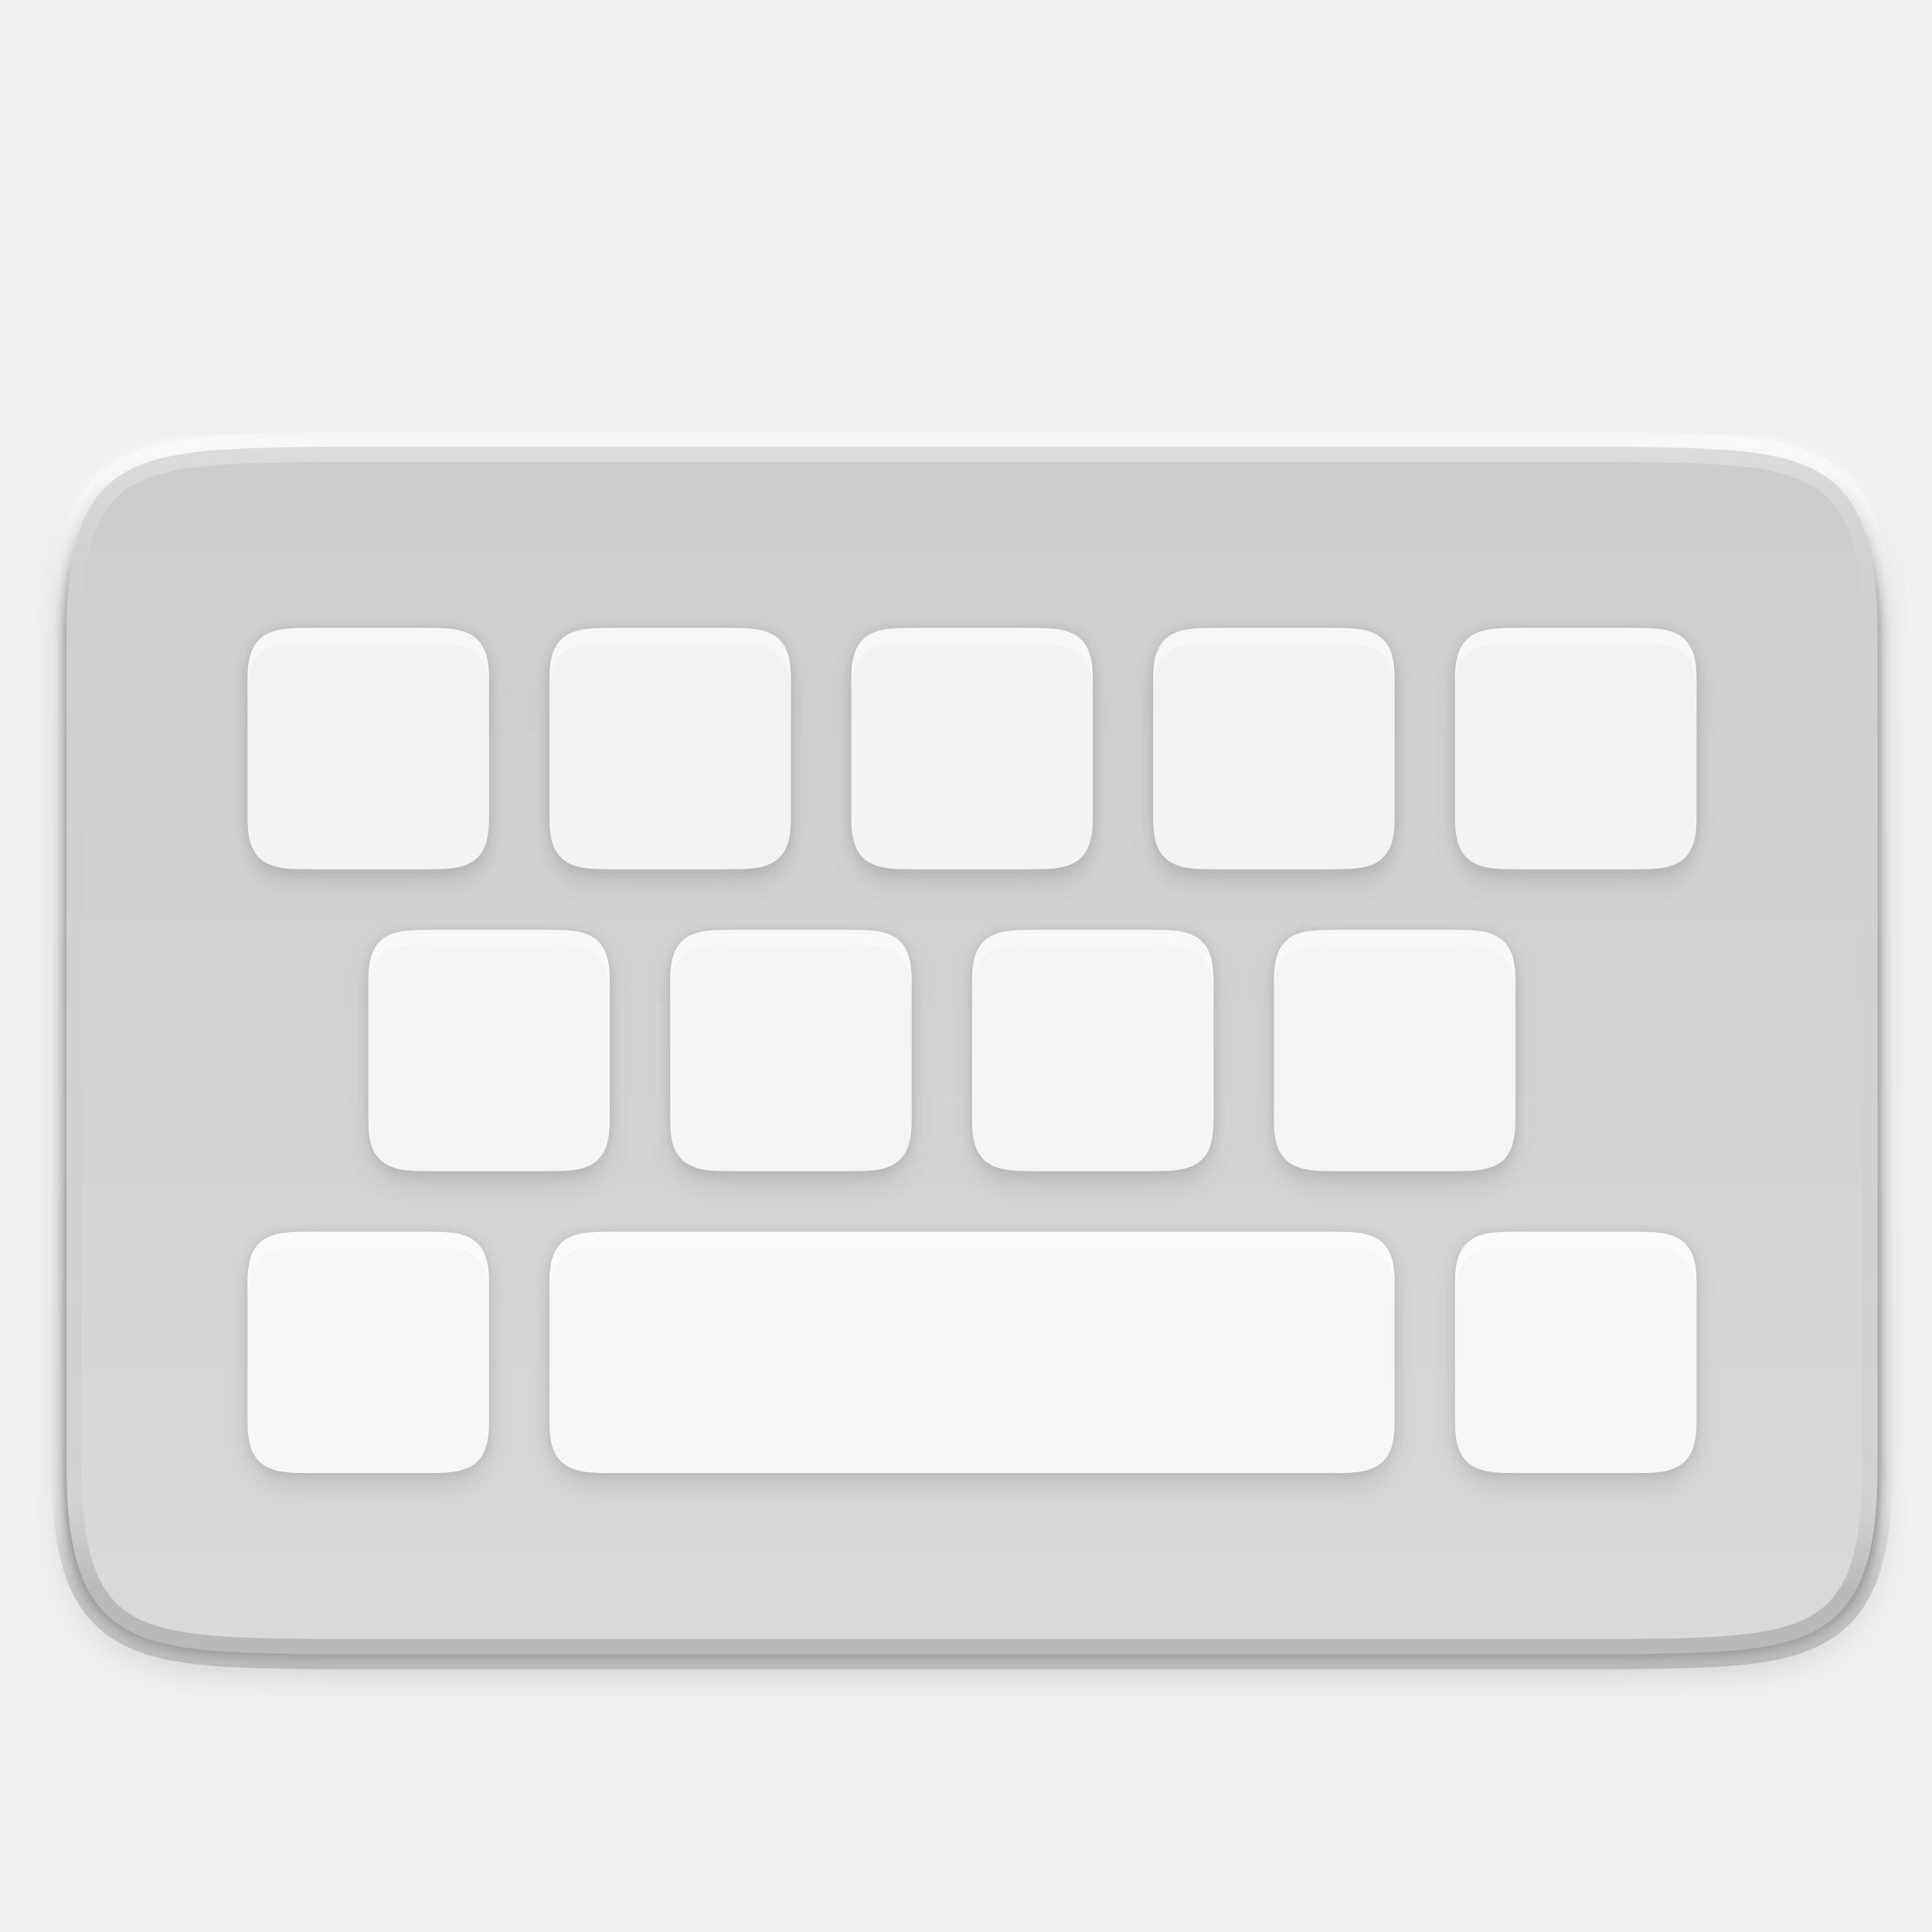
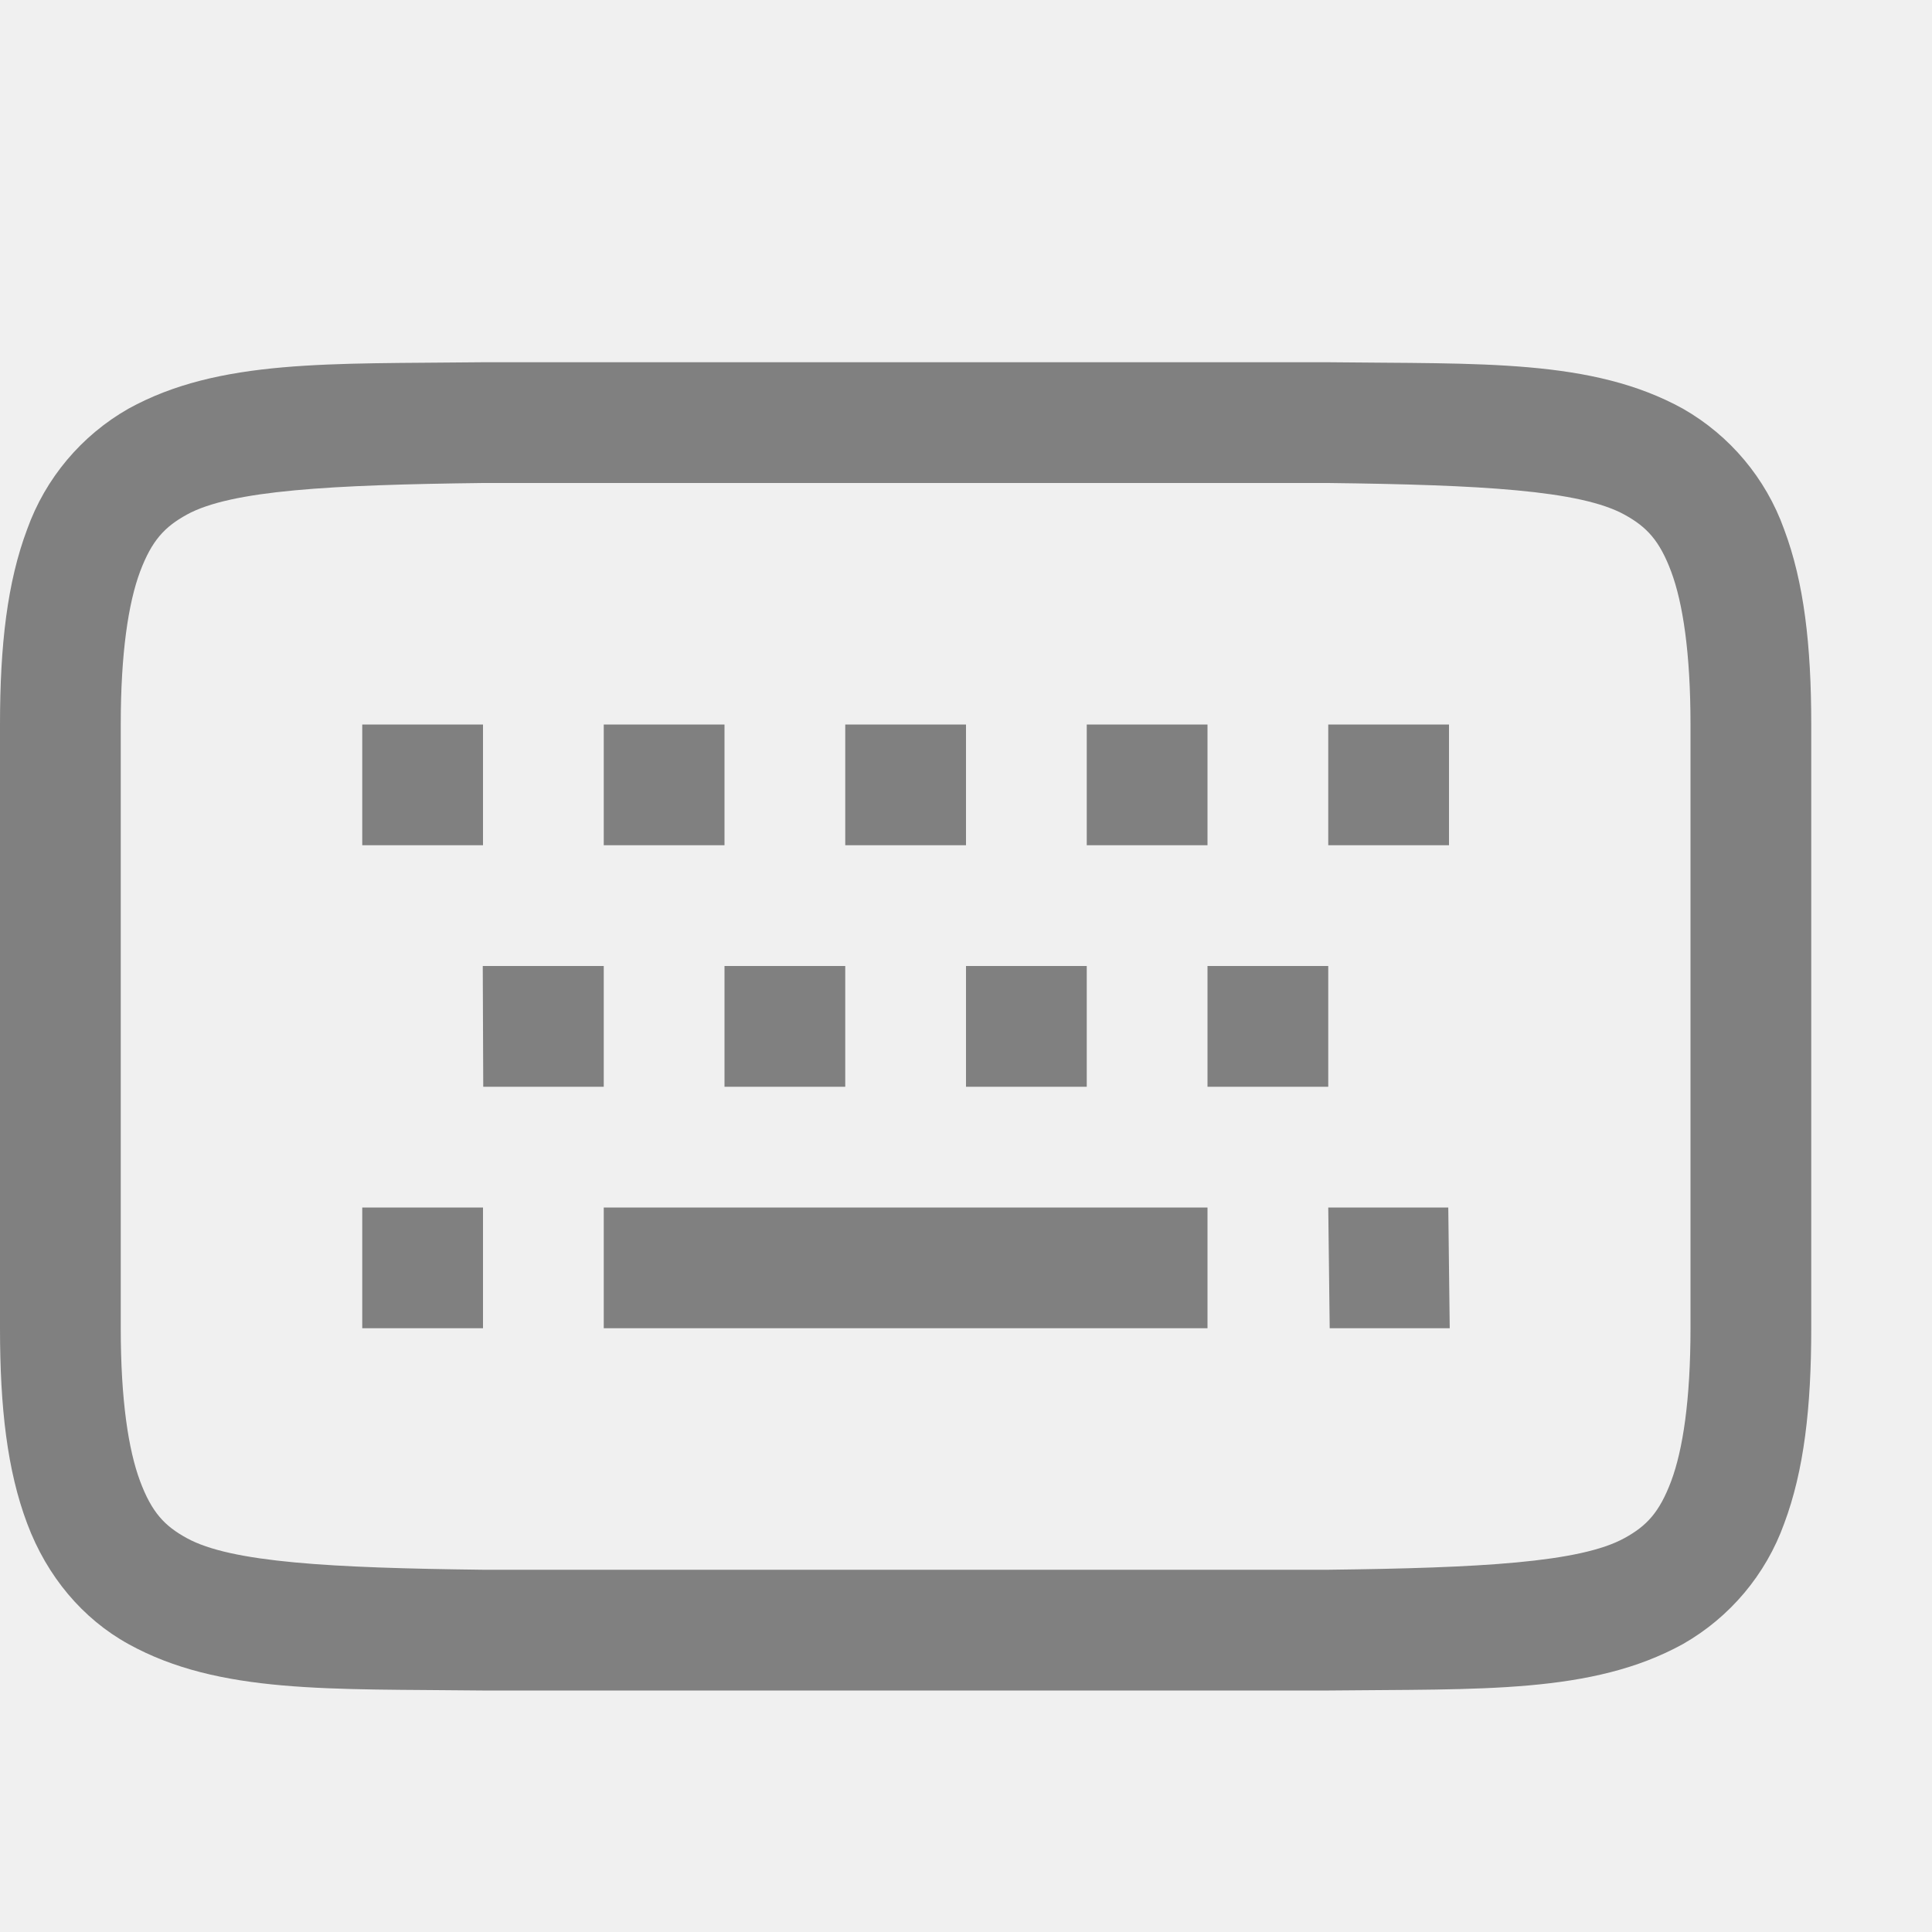
- <svg xmlns="http://www.w3.org/2000/svg" id="svg60" enable-background="new" height="256" viewBox="0 0 256 256" width="256">
-   <linearGradient id="linearGradient979" gradientUnits="userSpaceOnUse" x1="128.8" x2="128.8" y1="83.199" y2="195.199">
-     <stop id="stop2" offset="0" stop-color="#f2f2f2" />
-     <stop id="stop4" offset="1" stop-color="#f7f7f7" />
-   </linearGradient>
-   <filter id="filter997" color-interpolation-filters="sRGB" height="1.065" width="1.038" x="-.02" y="-.03">
-     <feGaussianBlur id="feGaussianBlur7" stdDeviation="1.52" />
-   </filter>
-   <filter id="filter991" color-interpolation-filters="sRGB" height="1.033" width="1.019" x="-.01" y="-.02">
-     <feGaussianBlur id="feGaussianBlur10" stdDeviation=".76" />
-   </filter>
-   <linearGradient id="linearGradient962" gradientUnits="userSpaceOnUse" x1="152" x2="152" y1="76" y2="228">
-     <stop id="stop13" offset="0" stop-color="#fff" />
-     <stop id="stop15" offset=".125" stop-color="#fff" stop-opacity=".098" />
-     <stop id="stop17" offset=".925" stop-opacity=".098" />
-     <stop id="stop19" offset="1" stop-opacity=".498" />
-   </linearGradient>
-   <linearGradient id="linearGradient1331" gradientUnits="userSpaceOnUse" x1="128.8" x2="128.8" y1="67.199" y2="211.199">
-     <stop id="stop22" offset="0" stop-color="#cdcdcd" />
-     <stop id="stop24" offset="1" stop-color="#d9d9d9" />
-   </linearGradient>
-   <linearGradient id="linearGradient1347" gradientUnits="userSpaceOnUse" x1="156" x2="156" y1="80" y2="232">
-     <stop id="stop27" offset="0" stop-color="#fff" />
-     <stop id="stop29" offset=".125" stop-color="#fff" stop-opacity=".098" />
-     <stop id="stop31" offset=".925" stop-color="#fff" stop-opacity=".098" />
-     <stop id="stop33" offset="1" stop-color="#fff" stop-opacity=".498" />
-   </linearGradient>
-   <filter id="filter1379" color-interpolation-filters="sRGB" height="1.03" width="1.02" x="-.01" y="-.01">
-     <feGaussianBlur id="feGaussianBlur36" stdDeviation=".94" />
-   </filter>
-   <filter id="filter938" color-interpolation-filters="sRGB" height="1.06" width="1.04" x="-.02" y="-.03">
-     <feGaussianBlur id="feGaussianBlur39" stdDeviation="2" />
-   </filter>
-   <path id="path42" d="m248.799 196.2c0 25-9.783 24.708-35 25h-169.999c-25.217-.292-35 0-35-25v-110.001c0-25 9.783-24.708 35-25h169.999c25.217.292 35 0 35 25z" filter="url(#filter938)" opacity=".2" />
-   <path id="path44" d="m271.999 211.001c0 25-9.783 24.708-35 25h-169.999c-25.217-.292-35 0-35-25v-110.001c0-25 9.783-24.708 35-25h169.999c25.217.292 35 0 35 25z" filter="url(#filter1379)" opacity=".5" stroke="url(#linearGradient1347)" stroke-width="4" transform="translate(-23.19995 -16.80108)" />
-   <path id="path46" d="m248.799 194.2c0 25-9.783 24.708-35 25h-169.999c-25.217-.292-35 0-35-25v-110.001c0-25 9.783-24.708 35-25h169.999c25.217.292 35 0 35 25z" fill="url(#linearGradient1331)" />
-   <path id="path48" d="m271.999 211.001c0 25-9.783 24.708-35 25h-169.999c-25.217-.292-35 0-35-25v-110.001c0-25 9.783-24.708 35-25h169.999c25.217.292 35 0 35 25z" fill="none" opacity=".3" stroke="url(#linearGradient962)" stroke-width="4" transform="translate(-23.19995 -16.80108)" />
-   <path id="path50" d="m41.929 83.199c-2.876.033-4.98-.07-6.701.879-.86.475-1.538 1.279-1.914 2.281-.376 1.003-.514 2.194-.514 3.697v18.285c0 1.503.137 2.695.514 3.697.376 1.003 1.054 1.801 1.914 2.275 1.721.949 3.825.852 6.701.885h.01 13.723.01c2.876-.033 4.98.065 6.701-.885.86-.475 1.538-1.273 1.914-2.275.375-1.003.514-2.194.514-3.697v-18.285c0-1.503-.137-2.695-.514-3.697-.376-1.003-1.054-1.807-1.914-2.281-1.721-.949-3.825-.846-6.701-.879h-.01-13.723zm40 0c-2.876.033-4.98-.07-6.701.879-.86.475-1.538 1.279-1.914 2.281-.376 1.003-.514 2.194-.514 3.697v18.285c0 1.503.137 2.695.514 3.697.376 1.003 1.054 1.801 1.914 2.275 1.721.949 3.825.852 6.701.885h.01 13.723.01c2.876-.033 4.98.065 6.701-.885.86-.475 1.538-1.273 1.914-2.275.375-1.003.514-2.194.514-3.697v-18.285c0-1.503-.137-2.695-.514-3.697-.376-1.003-1.054-1.807-1.914-2.281-1.721-.949-3.825-.846-6.701-.879h-.01-13.723zm40 0c-2.876.033-4.98-.07-6.701.879-.86.475-1.538 1.279-1.914 2.281-.376 1.003-.514 2.194-.514 3.697v18.285c0 1.503.137 2.695.514 3.697.376 1.003 1.054 1.801 1.914 2.275 1.721.949 3.825.852 6.701.885h.01 13.723.01c2.876-.033 4.98.065 6.701-.885.86-.475 1.538-1.273 1.914-2.275.375-1.003.514-2.194.514-3.697v-18.285c0-1.503-.137-2.695-.514-3.697-.376-1.003-1.054-1.807-1.914-2.281-1.721-.949-3.825-.846-6.701-.879h-.01-13.723zm40 0c-2.876.033-4.98-.07-6.701.879-.86.475-1.538 1.279-1.914 2.281-.376 1.003-.514 2.194-.514 3.697v18.285c0 1.503.137 2.695.514 3.697.376 1.003 1.054 1.801 1.914 2.275 1.721.949 3.825.852 6.701.885h.01 13.723.01c2.876-.033 4.98.065 6.701-.885.86-.475 1.538-1.273 1.914-2.275.375-1.003.514-2.194.514-3.697v-18.285c0-1.503-.137-2.695-.514-3.697-.376-1.003-1.054-1.807-1.914-2.281-1.721-.949-3.825-.846-6.701-.879h-.01-13.723zm40 0c-2.876.033-4.98-.07-6.701.879-.86.475-1.538 1.279-1.914 2.281-.376 1.003-.514 2.194-.514 3.697v18.285c0 1.503.137 2.695.514 3.697.376 1.003 1.054 1.801 1.914 2.275 1.721.949 3.825.852 6.701.885h.01 13.723.01c2.876-.033 4.98.065 6.701-.885.86-.475 1.538-1.273 1.914-2.275.375-1.003.514-2.194.514-3.697v-18.285c0-1.503-.137-2.695-.514-3.697-.376-1.003-1.054-1.807-1.914-2.281-1.721-.949-3.825-.846-6.701-.879h-.01-13.723zm-144 40c-2.876.033-4.98-.07-6.701.879-.86.475-1.538 1.279-1.914 2.281-.376 1.003-.514 2.194-.514 3.697v18.285c0 1.503.137 2.695.514 3.697.376 1.003 1.054 1.801 1.914 2.275 1.721.949 3.825.852 6.701.885h.01 13.723.01c2.876-.033 4.98.065 6.701-.885.86-.475 1.538-1.273 1.914-2.275.375-1.003.514-2.194.514-3.697v-18.285c0-1.503-.137-2.695-.514-3.697-.376-1.003-1.054-1.807-1.914-2.281-1.721-.949-3.825-.846-6.701-.879h-.01-13.723zm40 0c-2.876.033-4.98-.07-6.701.879-.86.475-1.538 1.279-1.914 2.281-.376 1.003-.514 2.194-.514 3.697v18.285c0 1.503.137 2.695.514 3.697.376 1.003 1.054 1.801 1.914 2.275 1.721.949 3.825.852 6.701.885h.01 13.723.01c2.876-.033 4.98.065 6.701-.885.86-.475 1.538-1.273 1.914-2.275.375-1.003.514-2.194.514-3.697v-18.285c0-1.503-.137-2.695-.514-3.697-.376-1.003-1.054-1.807-1.914-2.281-1.721-.949-3.825-.846-6.701-.879h-.01-13.723zm40 0c-2.876.033-4.98-.07-6.701.879-.86.475-1.538 1.279-1.914 2.281-.376 1.003-.514 2.194-.514 3.697v18.285c0 1.503.137 2.695.514 3.697.376 1.003 1.054 1.801 1.914 2.275 1.721.949 3.825.852 6.701.885h.01 13.723.01c2.876-.033 4.98.065 6.701-.885.86-.475 1.538-1.273 1.914-2.275.375-1.003.514-2.194.514-3.697v-18.285c0-1.503-.137-2.695-.514-3.697-.376-1.003-1.054-1.807-1.914-2.281-1.721-.949-3.825-.846-6.701-.879h-.01-13.723zm40 0c-2.876.033-4.98-.07-6.701.879-.86.475-1.538 1.279-1.914 2.281-.376 1.003-.514 2.194-.514 3.697v18.285c0 1.503.137 2.695.514 3.697.376 1.003 1.054 1.801 1.914 2.275 1.721.949 3.825.852 6.701.885h.01 13.723.01c2.876-.033 4.98.065 6.701-.885.86-.475 1.538-1.273 1.914-2.275.375-1.003.514-2.194.514-3.697v-18.285c0-1.503-.137-2.695-.514-3.697-.376-1.003-1.054-1.807-1.914-2.281-1.721-.949-3.825-.846-6.701-.879h-.01-13.723zm-136 40c-2.876.033-4.98-.07-6.701.879-.86.475-1.538 1.279-1.914 2.281-.376 1.003-.514 2.194-.514 3.697v18.285c0 1.503.137 2.695.514 3.697.376 1.003 1.054 1.801 1.914 2.275 1.721.949 3.825.852 6.701.885h.01 13.723.01c2.876-.033 4.98.065 6.701-.885.86-.475 1.538-1.273 1.914-2.275.375-1.003.514-2.194.514-3.697v-18.285c0-1.503-.137-2.695-.514-3.697-.376-1.003-1.054-1.807-1.914-2.281-1.721-.949-3.825-.846-6.701-.879h-.01-13.723zm40 0c-2.876.033-4.98-.07-6.701.879-.86.475-1.538 1.279-1.914 2.281-.376 1.003-.514 2.194-.514 3.697v18.285c0 1.503.137 2.695.514 3.697.376 1.003 1.054 1.801 1.914 2.275 1.721.949 3.825.852 6.701.885h.01 93.723.01c2.876-.033 4.98.065 6.701-.885.86-.475 1.538-1.273 1.914-2.275.375-1.003.514-2.194.514-3.697v-18.285c0-1.503-.137-2.695-.514-3.697-.376-1.003-1.054-1.807-1.914-2.281-1.721-.949-3.825-.846-6.701-.879h-.01-93.723zm120 0c-2.876.033-4.98-.07-6.701.879-.86.475-1.538 1.279-1.914 2.281-.376 1.003-.514 2.194-.514 3.697v18.285c0 1.503.137 2.695.514 3.697.376 1.003 1.054 1.801 1.914 2.275 1.721.949 3.825.852 6.701.885h.01 13.723.01c2.876-.033 4.98.065 6.701-.885.86-.475 1.538-1.273 1.914-2.275.375-1.003.514-2.194.514-3.697v-18.285c0-1.503-.137-2.695-.514-3.697-.376-1.003-1.054-1.807-1.914-2.281-1.721-.949-3.825-.846-6.701-.879h-.01-13.723z" filter="url(#filter991)" opacity=".1" />
-   <path id="path52" d="m41.929 85.199c-2.876.033-4.98-.07-6.701.879-.86.475-1.538 1.279-1.914 2.281-.376 1.003-.514 2.194-.514 3.697v18.285c0 1.503.137 2.695.514 3.697.376 1.003 1.054 1.801 1.914 2.275 1.721.949 3.825.852 6.701.885h.01 13.723.01c2.876-.033 4.98.065 6.701-.885.86-.475 1.538-1.273 1.914-2.275.375-1.003.514-2.194.514-3.697v-18.285c0-1.503-.137-2.695-.514-3.697-.376-1.003-1.054-1.807-1.914-2.281-1.721-.949-3.825-.846-6.701-.879h-.01-13.723zm40 0c-2.876.033-4.98-.07-6.701.879-.86.475-1.538 1.279-1.914 2.281-.376 1.003-.514 2.194-.514 3.697v18.285c0 1.503.137 2.695.514 3.697.376 1.003 1.054 1.801 1.914 2.275 1.721.949 3.825.852 6.701.885h.01 13.723.01c2.876-.033 4.98.065 6.701-.885.86-.475 1.538-1.273 1.914-2.275.375-1.003.514-2.194.514-3.697v-18.285c0-1.503-.137-2.695-.514-3.697-.376-1.003-1.054-1.807-1.914-2.281-1.721-.949-3.825-.846-6.701-.879h-.01-13.723zm40 0c-2.876.033-4.98-.07-6.701.879-.86.475-1.538 1.279-1.914 2.281-.376 1.003-.514 2.194-.514 3.697v18.285c0 1.503.137 2.695.514 3.697.376 1.003 1.054 1.801 1.914 2.275 1.721.949 3.825.852 6.701.885h.01 13.723.01c2.876-.033 4.98.065 6.701-.885.86-.475 1.538-1.273 1.914-2.275.375-1.003.514-2.194.514-3.697v-18.285c0-1.503-.137-2.695-.514-3.697-.376-1.003-1.054-1.807-1.914-2.281-1.721-.949-3.825-.846-6.701-.879h-.01-13.723zm40 0c-2.876.033-4.98-.07-6.701.879-.86.475-1.538 1.279-1.914 2.281-.376 1.003-.514 2.194-.514 3.697v18.285c0 1.503.137 2.695.514 3.697.376 1.003 1.054 1.801 1.914 2.275 1.721.949 3.825.852 6.701.885h.01 13.723.01c2.876-.033 4.98.065 6.701-.885.86-.475 1.538-1.273 1.914-2.275.375-1.003.514-2.194.514-3.697v-18.285c0-1.503-.137-2.695-.514-3.697-.376-1.003-1.054-1.807-1.914-2.281-1.721-.949-3.825-.846-6.701-.879h-.01-13.723zm40 0c-2.876.033-4.98-.07-6.701.879-.86.475-1.538 1.279-1.914 2.281-.376 1.003-.514 2.194-.514 3.697v18.285c0 1.503.137 2.695.514 3.697.376 1.003 1.054 1.801 1.914 2.275 1.721.949 3.825.852 6.701.885h.01 13.723.01c2.876-.033 4.98.065 6.701-.885.86-.475 1.538-1.273 1.914-2.275.375-1.003.514-2.194.514-3.697v-18.285c0-1.503-.137-2.695-.514-3.697-.376-1.003-1.054-1.807-1.914-2.281-1.721-.949-3.825-.846-6.701-.879h-.01-13.723zm-144 40c-2.876.033-4.98-.07-6.701.879-.86.475-1.538 1.279-1.914 2.281-.376 1.003-.514 2.194-.514 3.697v18.285c0 1.503.137 2.695.514 3.697.376 1.003 1.054 1.801 1.914 2.275 1.721.949 3.825.852 6.701.885h.01 13.723.01c2.876-.033 4.98.065 6.701-.885.86-.475 1.538-1.273 1.914-2.275.375-1.003.514-2.194.514-3.697v-18.285c0-1.503-.137-2.695-.514-3.697-.376-1.003-1.054-1.807-1.914-2.281-1.721-.949-3.825-.846-6.701-.879h-.01-13.723zm40 0c-2.876.033-4.98-.07-6.701.879-.86.475-1.538 1.279-1.914 2.281-.376 1.003-.514 2.194-.514 3.697v18.285c0 1.503.137 2.695.514 3.697.376 1.003 1.054 1.801 1.914 2.275 1.721.949 3.825.852 6.701.885h.01 13.723.01c2.876-.033 4.98.065 6.701-.885.86-.475 1.538-1.273 1.914-2.275.375-1.003.514-2.194.514-3.697v-18.285c0-1.503-.137-2.695-.514-3.697-.376-1.003-1.054-1.807-1.914-2.281-1.721-.949-3.825-.846-6.701-.879h-.01-13.723zm40 0c-2.876.033-4.98-.07-6.701.879-.86.475-1.538 1.279-1.914 2.281-.376 1.003-.514 2.194-.514 3.697v18.285c0 1.503.137 2.695.514 3.697.376 1.003 1.054 1.801 1.914 2.275 1.721.949 3.825.852 6.701.885h.01 13.723.01c2.876-.033 4.98.065 6.701-.885.86-.475 1.538-1.273 1.914-2.275.375-1.003.514-2.194.514-3.697v-18.285c0-1.503-.137-2.695-.514-3.697-.376-1.003-1.054-1.807-1.914-2.281-1.721-.949-3.825-.846-6.701-.879h-.01-13.723zm40 0c-2.876.033-4.98-.07-6.701.879-.86.475-1.538 1.279-1.914 2.281-.376 1.003-.514 2.194-.514 3.697v18.285c0 1.503.137 2.695.514 3.697.376 1.003 1.054 1.801 1.914 2.275 1.721.949 3.825.852 6.701.885h.01 13.723.01c2.876-.033 4.98.065 6.701-.885.86-.475 1.538-1.273 1.914-2.275.375-1.003.514-2.194.514-3.697v-18.285c0-1.503-.137-2.695-.514-3.697-.376-1.003-1.054-1.807-1.914-2.281-1.721-.949-3.825-.846-6.701-.879h-.01-13.723zm-136 40c-2.876.033-4.98-.07-6.701.879-.86.475-1.538 1.279-1.914 2.281-.376 1.003-.514 2.194-.514 3.697v18.285c0 1.503.137 2.695.514 3.697.376 1.003 1.054 1.801 1.914 2.275 1.721.949 3.825.852 6.701.885h.01 13.723.01c2.876-.033 4.98.065 6.701-.885.86-.475 1.538-1.273 1.914-2.275.375-1.003.514-2.194.514-3.697v-18.285c0-1.503-.137-2.695-.514-3.697-.376-1.003-1.054-1.807-1.914-2.281-1.721-.949-3.825-.846-6.701-.879h-.01-13.723zm40 0c-2.876.033-4.98-.07-6.701.879-.86.475-1.538 1.279-1.914 2.281-.376 1.003-.514 2.194-.514 3.697v18.285c0 1.503.137 2.695.514 3.697.376 1.003 1.054 1.801 1.914 2.275 1.721.949 3.825.852 6.701.885h.01 93.723.01c2.876-.033 4.98.065 6.701-.885.86-.475 1.538-1.273 1.914-2.275.375-1.003.514-2.194.514-3.697v-18.285c0-1.503-.137-2.695-.514-3.697-.376-1.003-1.054-1.807-1.914-2.281-1.721-.949-3.825-.846-6.701-.879h-.01-93.723zm120 0c-2.876.033-4.98-.07-6.701.879-.86.475-1.538 1.279-1.914 2.281-.376 1.003-.514 2.194-.514 3.697v18.285c0 1.503.137 2.695.514 3.697.376 1.003 1.054 1.801 1.914 2.275 1.721.949 3.825.852 6.701.885h.01 13.723.01c2.876-.033 4.98.065 6.701-.885.86-.475 1.538-1.273 1.914-2.275.375-1.003.514-2.194.514-3.697v-18.285c0-1.503-.137-2.695-.514-3.697-.376-1.003-1.054-1.807-1.914-2.281-1.721-.949-3.825-.846-6.701-.879h-.01-13.723z" filter="url(#filter997)" opacity=".1" />
-   <path id="path54" d="m41.929 83.199c-2.876.033-4.98-.07-6.701.879-.86.475-1.538 1.279-1.914 2.281-.376 1.003-.514 2.194-.514 3.697v18.285c0 1.503.137 2.695.514 3.697.376 1.003 1.054 1.801 1.914 2.275 1.721.949 3.825.852 6.701.885h.01 13.723.01c2.876-.033 4.98.065 6.701-.885.86-.475 1.538-1.273 1.914-2.275.375-1.003.514-2.194.514-3.697v-18.285c0-1.503-.137-2.695-.514-3.697-.376-1.003-1.054-1.807-1.914-2.281-1.721-.949-3.825-.846-6.701-.879h-.01-13.723zm40 0c-2.876.033-4.98-.07-6.701.879-.86.475-1.538 1.279-1.914 2.281-.376 1.003-.514 2.194-.514 3.697v18.285c0 1.503.137 2.695.514 3.697.376 1.003 1.054 1.801 1.914 2.275 1.721.949 3.825.852 6.701.885h.01 13.723.01c2.876-.033 4.98.065 6.701-.885.86-.475 1.538-1.273 1.914-2.275.375-1.003.514-2.194.514-3.697v-18.285c0-1.503-.137-2.695-.514-3.697-.376-1.003-1.054-1.807-1.914-2.281-1.721-.949-3.825-.846-6.701-.879h-.01-13.723zm40 0c-2.876.033-4.98-.07-6.701.879-.86.475-1.538 1.279-1.914 2.281-.376 1.003-.514 2.194-.514 3.697v18.285c0 1.503.137 2.695.514 3.697.376 1.003 1.054 1.801 1.914 2.275 1.721.949 3.825.852 6.701.885h.01 13.723.01c2.876-.033 4.98.065 6.701-.885.86-.475 1.538-1.273 1.914-2.275.375-1.003.514-2.194.514-3.697v-18.285c0-1.503-.137-2.695-.514-3.697-.376-1.003-1.054-1.807-1.914-2.281-1.721-.949-3.825-.846-6.701-.879h-.01-13.723zm40 0c-2.876.033-4.98-.07-6.701.879-.86.475-1.538 1.279-1.914 2.281-.376 1.003-.514 2.194-.514 3.697v18.285c0 1.503.137 2.695.514 3.697.376 1.003 1.054 1.801 1.914 2.275 1.721.949 3.825.852 6.701.885h.01 13.723.01c2.876-.033 4.98.065 6.701-.885.86-.475 1.538-1.273 1.914-2.275.375-1.003.514-2.194.514-3.697v-18.285c0-1.503-.137-2.695-.514-3.697-.376-1.003-1.054-1.807-1.914-2.281-1.721-.949-3.825-.846-6.701-.879h-.01-13.723zm40 0c-2.876.033-4.98-.07-6.701.879-.86.475-1.538 1.279-1.914 2.281-.376 1.003-.514 2.194-.514 3.697v18.285c0 1.503.137 2.695.514 3.697.376 1.003 1.054 1.801 1.914 2.275 1.721.949 3.825.852 6.701.885h.01 13.723.01c2.876-.033 4.98.065 6.701-.885.86-.475 1.538-1.273 1.914-2.275.375-1.003.514-2.194.514-3.697v-18.285c0-1.503-.137-2.695-.514-3.697-.376-1.003-1.054-1.807-1.914-2.281-1.721-.949-3.825-.846-6.701-.879h-.01-13.723zm-144 40c-2.876.033-4.98-.07-6.701.879-.86.475-1.538 1.279-1.914 2.281-.376 1.003-.514 2.194-.514 3.697v18.285c0 1.503.137 2.695.514 3.697.376 1.003 1.054 1.801 1.914 2.275 1.721.949 3.825.852 6.701.885h.01 13.723.01c2.876-.033 4.98.065 6.701-.885.86-.475 1.538-1.273 1.914-2.275.375-1.003.514-2.194.514-3.697v-18.285c0-1.503-.137-2.695-.514-3.697-.376-1.003-1.054-1.807-1.914-2.281-1.721-.949-3.825-.846-6.701-.879h-.01-13.723zm40 0c-2.876.033-4.98-.07-6.701.879-.86.475-1.538 1.279-1.914 2.281-.376 1.003-.514 2.194-.514 3.697v18.285c0 1.503.137 2.695.514 3.697.376 1.003 1.054 1.801 1.914 2.275 1.721.949 3.825.852 6.701.885h.01 13.723.01c2.876-.033 4.98.065 6.701-.885.86-.475 1.538-1.273 1.914-2.275.375-1.003.514-2.194.514-3.697v-18.285c0-1.503-.137-2.695-.514-3.697-.376-1.003-1.054-1.807-1.914-2.281-1.721-.949-3.825-.846-6.701-.879h-.01-13.723zm40 0c-2.876.033-4.98-.07-6.701.879-.86.475-1.538 1.279-1.914 2.281-.376 1.003-.514 2.194-.514 3.697v18.285c0 1.503.137 2.695.514 3.697.376 1.003 1.054 1.801 1.914 2.275 1.721.949 3.825.852 6.701.885h.01 13.723.01c2.876-.033 4.98.065 6.701-.885.86-.475 1.538-1.273 1.914-2.275.375-1.003.514-2.194.514-3.697v-18.285c0-1.503-.137-2.695-.514-3.697-.376-1.003-1.054-1.807-1.914-2.281-1.721-.949-3.825-.846-6.701-.879h-.01-13.723zm40 0c-2.876.033-4.98-.07-6.701.879-.86.475-1.538 1.279-1.914 2.281-.376 1.003-.514 2.194-.514 3.697v18.285c0 1.503.137 2.695.514 3.697.376 1.003 1.054 1.801 1.914 2.275 1.721.949 3.825.852 6.701.885h.01 13.723.01c2.876-.033 4.98.065 6.701-.885.86-.475 1.538-1.273 1.914-2.275.375-1.003.514-2.194.514-3.697v-18.285c0-1.503-.137-2.695-.514-3.697-.376-1.003-1.054-1.807-1.914-2.281-1.721-.949-3.825-.846-6.701-.879h-.01-13.723zm-136 40c-2.876.033-4.98-.07-6.701.879-.86.475-1.538 1.279-1.914 2.281-.376 1.003-.514 2.194-.514 3.697v18.285c0 1.503.137 2.695.514 3.697.376 1.003 1.054 1.801 1.914 2.275 1.721.949 3.825.852 6.701.885h.01 13.723.01c2.876-.033 4.98.065 6.701-.885.86-.475 1.538-1.273 1.914-2.275.375-1.003.514-2.194.514-3.697v-18.285c0-1.503-.137-2.695-.514-3.697-.376-1.003-1.054-1.807-1.914-2.281-1.721-.949-3.825-.846-6.701-.879h-.01-13.723zm40 0c-2.876.033-4.98-.07-6.701.879-.86.475-1.538 1.279-1.914 2.281-.376 1.003-.514 2.194-.514 3.697v18.285c0 1.503.137 2.695.514 3.697.376 1.003 1.054 1.801 1.914 2.275 1.721.949 3.825.852 6.701.885h.01 93.723.01c2.876-.033 4.98.065 6.701-.885.86-.475 1.538-1.273 1.914-2.275.375-1.003.514-2.194.514-3.697v-18.285c0-1.503-.137-2.695-.514-3.697-.376-1.003-1.054-1.807-1.914-2.281-1.721-.949-3.825-.846-6.701-.879h-.01-93.723zm120 0c-2.876.033-4.98-.07-6.701.879-.86.475-1.538 1.279-1.914 2.281-.376 1.003-.514 2.194-.514 3.697v18.285c0 1.503.137 2.695.514 3.697.376 1.003 1.054 1.801 1.914 2.275 1.721.949 3.825.852 6.701.885h.01 13.723.01c2.876-.033 4.98.065 6.701-.885.86-.475 1.538-1.273 1.914-2.275.375-1.003.514-2.194.514-3.697v-18.285c0-1.503-.137-2.695-.514-3.697-.376-1.003-1.054-1.807-1.914-2.281-1.721-.949-3.825-.846-6.701-.879h-.01-13.723z" fill="url(#linearGradient979)" />
-   <path id="path56" d="m41.929 83.199c-2.876.033-4.98-.071-6.701.879-.86.475-1.538 1.279-1.914 2.281-.376 1.003-.514 2.194-.514 3.697v2c0-1.503.137-2.695.514-3.697.376-1.003 1.054-1.807 1.914-2.281 1.721-.949 3.825-.846 6.701-.879h.01 13.723.01c2.876.033 4.98-.07 6.701.879.86.475 1.538 1.279 1.914 2.281.376 1.003.514 2.194.514 3.697v-2c0-1.503-.137-2.695-.514-3.697-.376-1.003-1.054-1.807-1.914-2.281-1.721-.949-3.825-.846-6.701-.879h-.01-13.723zm40 0c-2.876.033-4.98-.071-6.701.879-.86.475-1.538 1.279-1.914 2.281-.376 1.003-.514 2.194-.514 3.697v2c0-1.503.137-2.695.514-3.697.376-1.003 1.054-1.807 1.914-2.281 1.721-.949 3.825-.846 6.701-.879h.01 13.723.01c2.876.033 4.98-.07 6.701.879.86.475 1.538 1.279 1.914 2.281.376 1.003.514 2.194.514 3.697v-2c0-1.503-.137-2.695-.514-3.697-.376-1.003-1.054-1.807-1.914-2.281-1.721-.949-3.825-.846-6.701-.879h-.01-13.723zm40 0c-2.876.033-4.98-.071-6.701.879-.86.475-1.538 1.279-1.914 2.281-.376 1.003-.514 2.194-.514 3.697v2c0-1.503.137-2.695.514-3.697.376-1.003 1.054-1.807 1.914-2.281 1.721-.949 3.825-.846 6.701-.879h.01 13.723.01c2.876.033 4.98-.07 6.701.879.86.475 1.538 1.279 1.914 2.281.376 1.003.514 2.194.514 3.697v-2c0-1.503-.137-2.695-.514-3.697-.376-1.003-1.054-1.807-1.914-2.281-1.721-.949-3.825-.846-6.701-.879h-.01-13.723zm40 0c-2.876.033-4.98-.071-6.701.879-.86.475-1.538 1.279-1.914 2.281-.376 1.003-.514 2.194-.514 3.697v2c0-1.503.137-2.695.514-3.697.376-1.003 1.054-1.807 1.914-2.281 1.721-.949 3.825-.846 6.701-.879h.01 13.723.01c2.876.033 4.98-.07 6.701.879.86.475 1.538 1.279 1.914 2.281.376 1.003.514 2.194.514 3.697v-2c0-1.503-.137-2.695-.514-3.697-.376-1.003-1.054-1.807-1.914-2.281-1.721-.949-3.825-.846-6.701-.879h-.01-13.723zm40 0c-2.876.033-4.98-.071-6.701.879-.86.475-1.538 1.279-1.914 2.281-.376 1.003-.514 2.194-.514 3.697v2c0-1.503.137-2.695.514-3.697.376-1.003 1.054-1.807 1.914-2.281 1.721-.949 3.825-.846 6.701-.879h.01 13.723.01c2.876.033 4.98-.07 6.701.879.86.475 1.538 1.279 1.914 2.281.376 1.003.514 2.194.514 3.697v-2c0-1.503-.137-2.695-.514-3.697-.376-1.003-1.054-1.807-1.914-2.281-1.721-.949-3.825-.846-6.701-.879h-.01-13.723zm-144 40c-2.876.033-4.98-.07-6.701.879-.86.475-1.538 1.279-1.914 2.281-.376 1.003-.514 2.194-.514 3.697v2c0-1.503.137-2.695.514-3.697.376-1.003 1.054-1.807 1.914-2.281 1.721-.949 3.825-.846 6.701-.879h.01 13.723.01c2.876.033 4.98-.07 6.701.879.86.475 1.538 1.279 1.914 2.281.376 1.003.514 2.194.514 3.697v-2c0-1.503-.137-2.695-.514-3.697-.376-1.003-1.054-1.807-1.914-2.281-1.721-.949-3.825-.846-6.701-.879h-.01-13.723zm40 0c-2.876.033-4.98-.07-6.701.879-.86.475-1.538 1.279-1.914 2.281-.376 1.003-.514 2.194-.514 3.697v2c0-1.503.137-2.695.514-3.697.376-1.003 1.054-1.807 1.914-2.281 1.721-.949 3.825-.846 6.701-.879h.01 13.723.01c2.876.033 4.98-.07 6.701.879.86.475 1.538 1.279 1.914 2.281.376 1.003.514 2.194.514 3.697v-2c0-1.503-.137-2.695-.514-3.697-.376-1.003-1.054-1.807-1.914-2.281-1.721-.949-3.825-.846-6.701-.879h-.01-13.723zm40 0c-2.876.033-4.98-.07-6.701.879-.86.475-1.538 1.279-1.914 2.281-.376 1.003-.514 2.194-.514 3.697v2c0-1.503.137-2.695.514-3.697.376-1.003 1.054-1.807 1.914-2.281 1.721-.949 3.825-.846 6.701-.879h.01 13.723.01c2.876.033 4.98-.07 6.701.879.86.475 1.538 1.279 1.914 2.281.376 1.003.514 2.194.514 3.697v-2c0-1.503-.137-2.695-.514-3.697-.376-1.003-1.054-1.807-1.914-2.281-1.721-.949-3.825-.846-6.701-.879h-.01-13.723zm40 0c-2.876.033-4.98-.07-6.701.879-.86.475-1.538 1.279-1.914 2.281-.376 1.003-.514 2.194-.514 3.697v2c0-1.503.137-2.695.514-3.697.376-1.003 1.054-1.807 1.914-2.281 1.721-.949 3.825-.846 6.701-.879h.01 13.723.01c2.876.033 4.98-.07 6.701.879.86.475 1.538 1.279 1.914 2.281.376 1.003.514 2.194.514 3.697v-2c0-1.503-.137-2.695-.514-3.697-.376-1.003-1.054-1.807-1.914-2.281-1.721-.949-3.825-.846-6.701-.879h-.01-13.723zm-136 40c-2.876.033-4.98-.07-6.701.879-.86.475-1.538 1.279-1.914 2.281-.376 1.003-.514 2.194-.514 3.697v2c0-1.503.137-2.695.514-3.697.376-1.003 1.054-1.807 1.914-2.281 1.721-.949 3.825-.846 6.701-.879h.01 13.723.01c2.876.033 4.98-.07 6.701.879.86.475 1.538 1.279 1.914 2.281.376 1.003.514 2.194.514 3.697v-2c0-1.503-.137-2.695-.514-3.697-.376-1.003-1.054-1.807-1.914-2.281-1.721-.949-3.825-.846-6.701-.879h-.01-13.723zm40 0c-2.876.033-4.98-.07-6.701.879-.86.475-1.538 1.279-1.914 2.281-.376 1.003-.514 2.194-.514 3.697v2c0-1.503.137-2.695.514-3.697.376-1.003 1.054-1.807 1.914-2.281 1.721-.949 3.825-.846 6.701-.879h.01 93.723.01c2.876.033 4.98-.07 6.701.879.86.475 1.538 1.279 1.914 2.281.376 1.003.514 2.194.514 3.697v-2c0-1.503-.137-2.695-.514-3.697-.376-1.003-1.054-1.807-1.914-2.281-1.721-.949-3.825-.846-6.701-.879h-.01-93.723zm120 0c-2.876.033-4.98-.07-6.701.879-.86.475-1.538 1.279-1.914 2.281-.376 1.003-.514 2.194-.514 3.697v2c0-1.503.137-2.695.514-3.697.376-1.003 1.054-1.807 1.914-2.281 1.721-.949 3.825-.846 6.701-.879h.01 13.723.01c2.876.033 4.98-.07 6.701.879.86.475 1.538 1.279 1.914 2.281.376 1.003.514 2.194.514 3.697v-2c0-1.503-.137-2.695-.514-3.697-.376-1.003-1.054-1.807-1.914-2.281-1.721-.949-3.825-.846-6.701-.879h-.01-13.723z" fill="#fff" opacity=".4" />
+ <svg xmlns="http://www.w3.org/2000/svg" height="16" width="16">
+   <g fill="#808080">
+     <path d="m3.994 3c-1.258.015-2.179-.03-2.931.385a1.88 1.88 0 0 0 -.838.998c-.165.439-.225.96-.225 1.617v5c0 .658.06 1.179.225 1.617.164.439.461.79.838.998.752.416 1.673.37 2.931.385h7.012c1.258-.014 2.179.03 2.932-.385a1.88 1.88 0 0 0 .838-.998c.164-.438.224-.96.224-1.617v-5c0-.658-.06-1.178-.225-1.617a1.88 1.88 0 0 0 -.837-.998c-.753-.416-1.674-.37-2.932-.385h-7.008zm.006 1h7c1.259.015 2.087.06 2.453.262.184.101.29.213.387.472.097.26.16.674.16 1.266v5c0 .592-.063 1.006-.16 1.266-.098.26-.203.371-.387.472-.366.202-1.194.247-2.453.262h-7c-1.258-.015-2.087-.06-2.453-.262-.183-.1-.29-.212-.387-.472s-.16-.674-.16-1.266v-5c0-.592.063-1.006.16-1.266.098-.26.204-.371.387-.472.366-.202 1.195-.247 2.453-.262z" />
+     <path d="m3 6v1h1v-1zm2 0v1h1v-1zm2 0v1h1v-1zm2 0v1h1v-1zm2 0v1h1v-1zm-7.002 2 .004 1h.998v-1zm2.002 0v1h1v-1zm2 0v1h1v-1zm2 0v1h1v-1zm-7 2v1h1v-1zm2 0v1h5v-1zm6 0 .012 1h.994l-.012-1z" fill-rule="evenodd" />
+   </g>
</svg>
